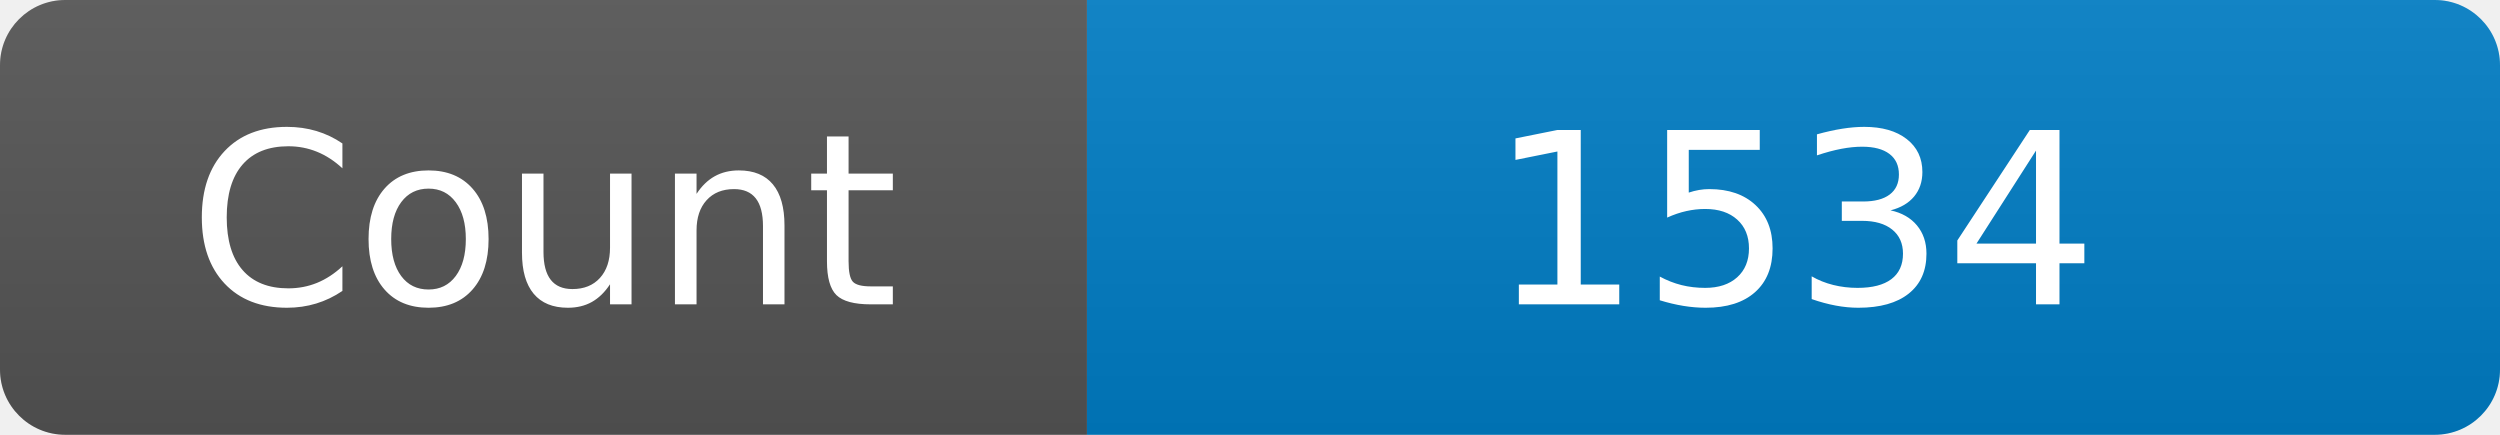
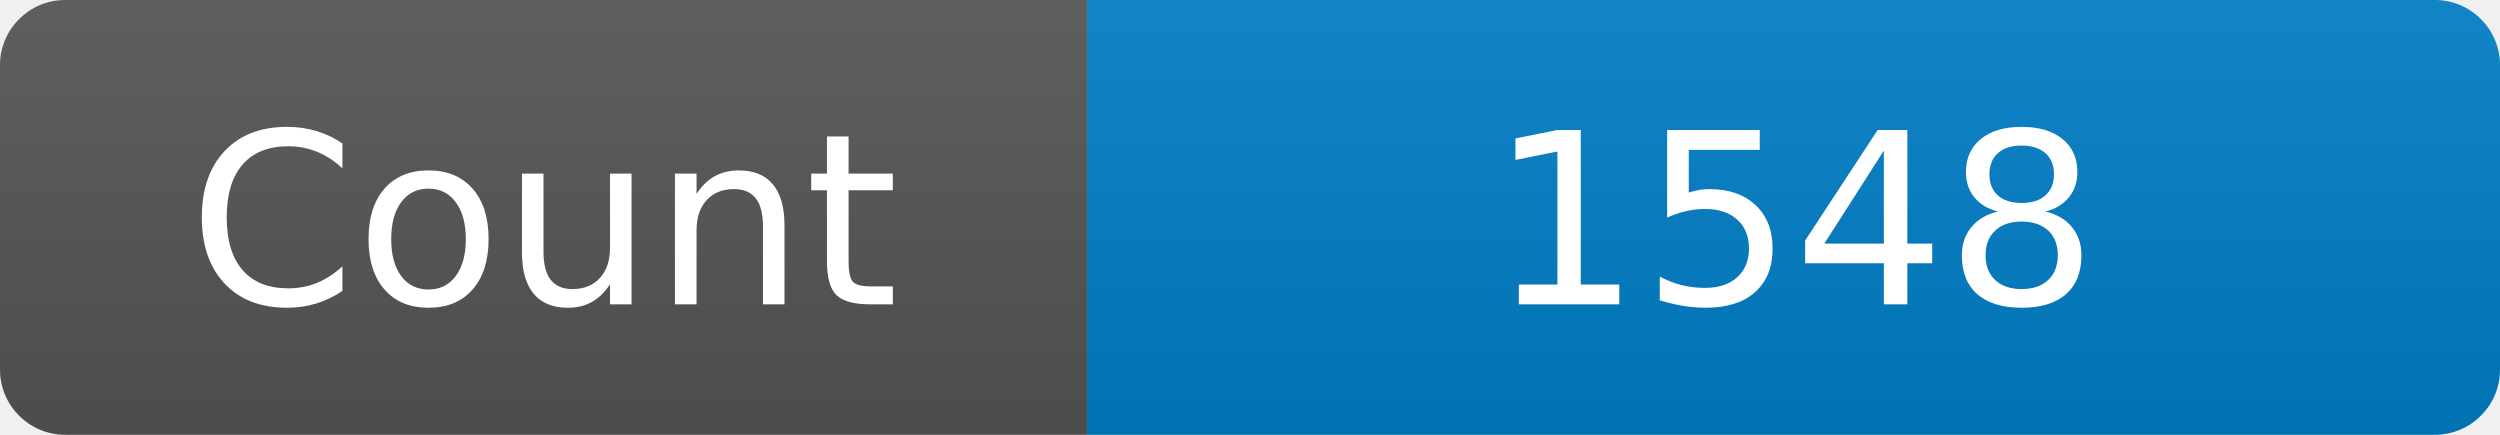
<svg xmlns="http://www.w3.org/2000/svg" width="115" height="20" role="img" aria-label="Maintained?: yes">
  <linearGradient id="s" x2="0" y2="100%">
    <stop offset="0" stop-color="#bbb" stop-opacity=".1" />
    <stop offset="1" stop-opacity=".1" />
  </linearGradient>
  <clipPath id="r">
    <rect width="115" height="20" rx="3" fill="#fff" />
  </clipPath>
  <g clip-path="url(#r)">
    <rect width="50" height="20" fill="#555" />
    <rect x="50" width="160" height="20" fill="#007ec6" />
    <rect width="115" height="20" fill="url(#s)" />
  </g>
  <g fill="#fff" text-anchor="middle" font-family="Verdana,Geneva,DejaVu Sans,sans-serif" font-size="110">
    <text x="250" y="140" transform="scale(.1)" fill="#fff">Count</text>
-     <text x="825" y="140" transform="scale(.1)" fill="#fff">1534</text>
+     <text x="825" y="140" transform="scale(.1)" fill="#fff">1548</text>
  </g>
</svg>
